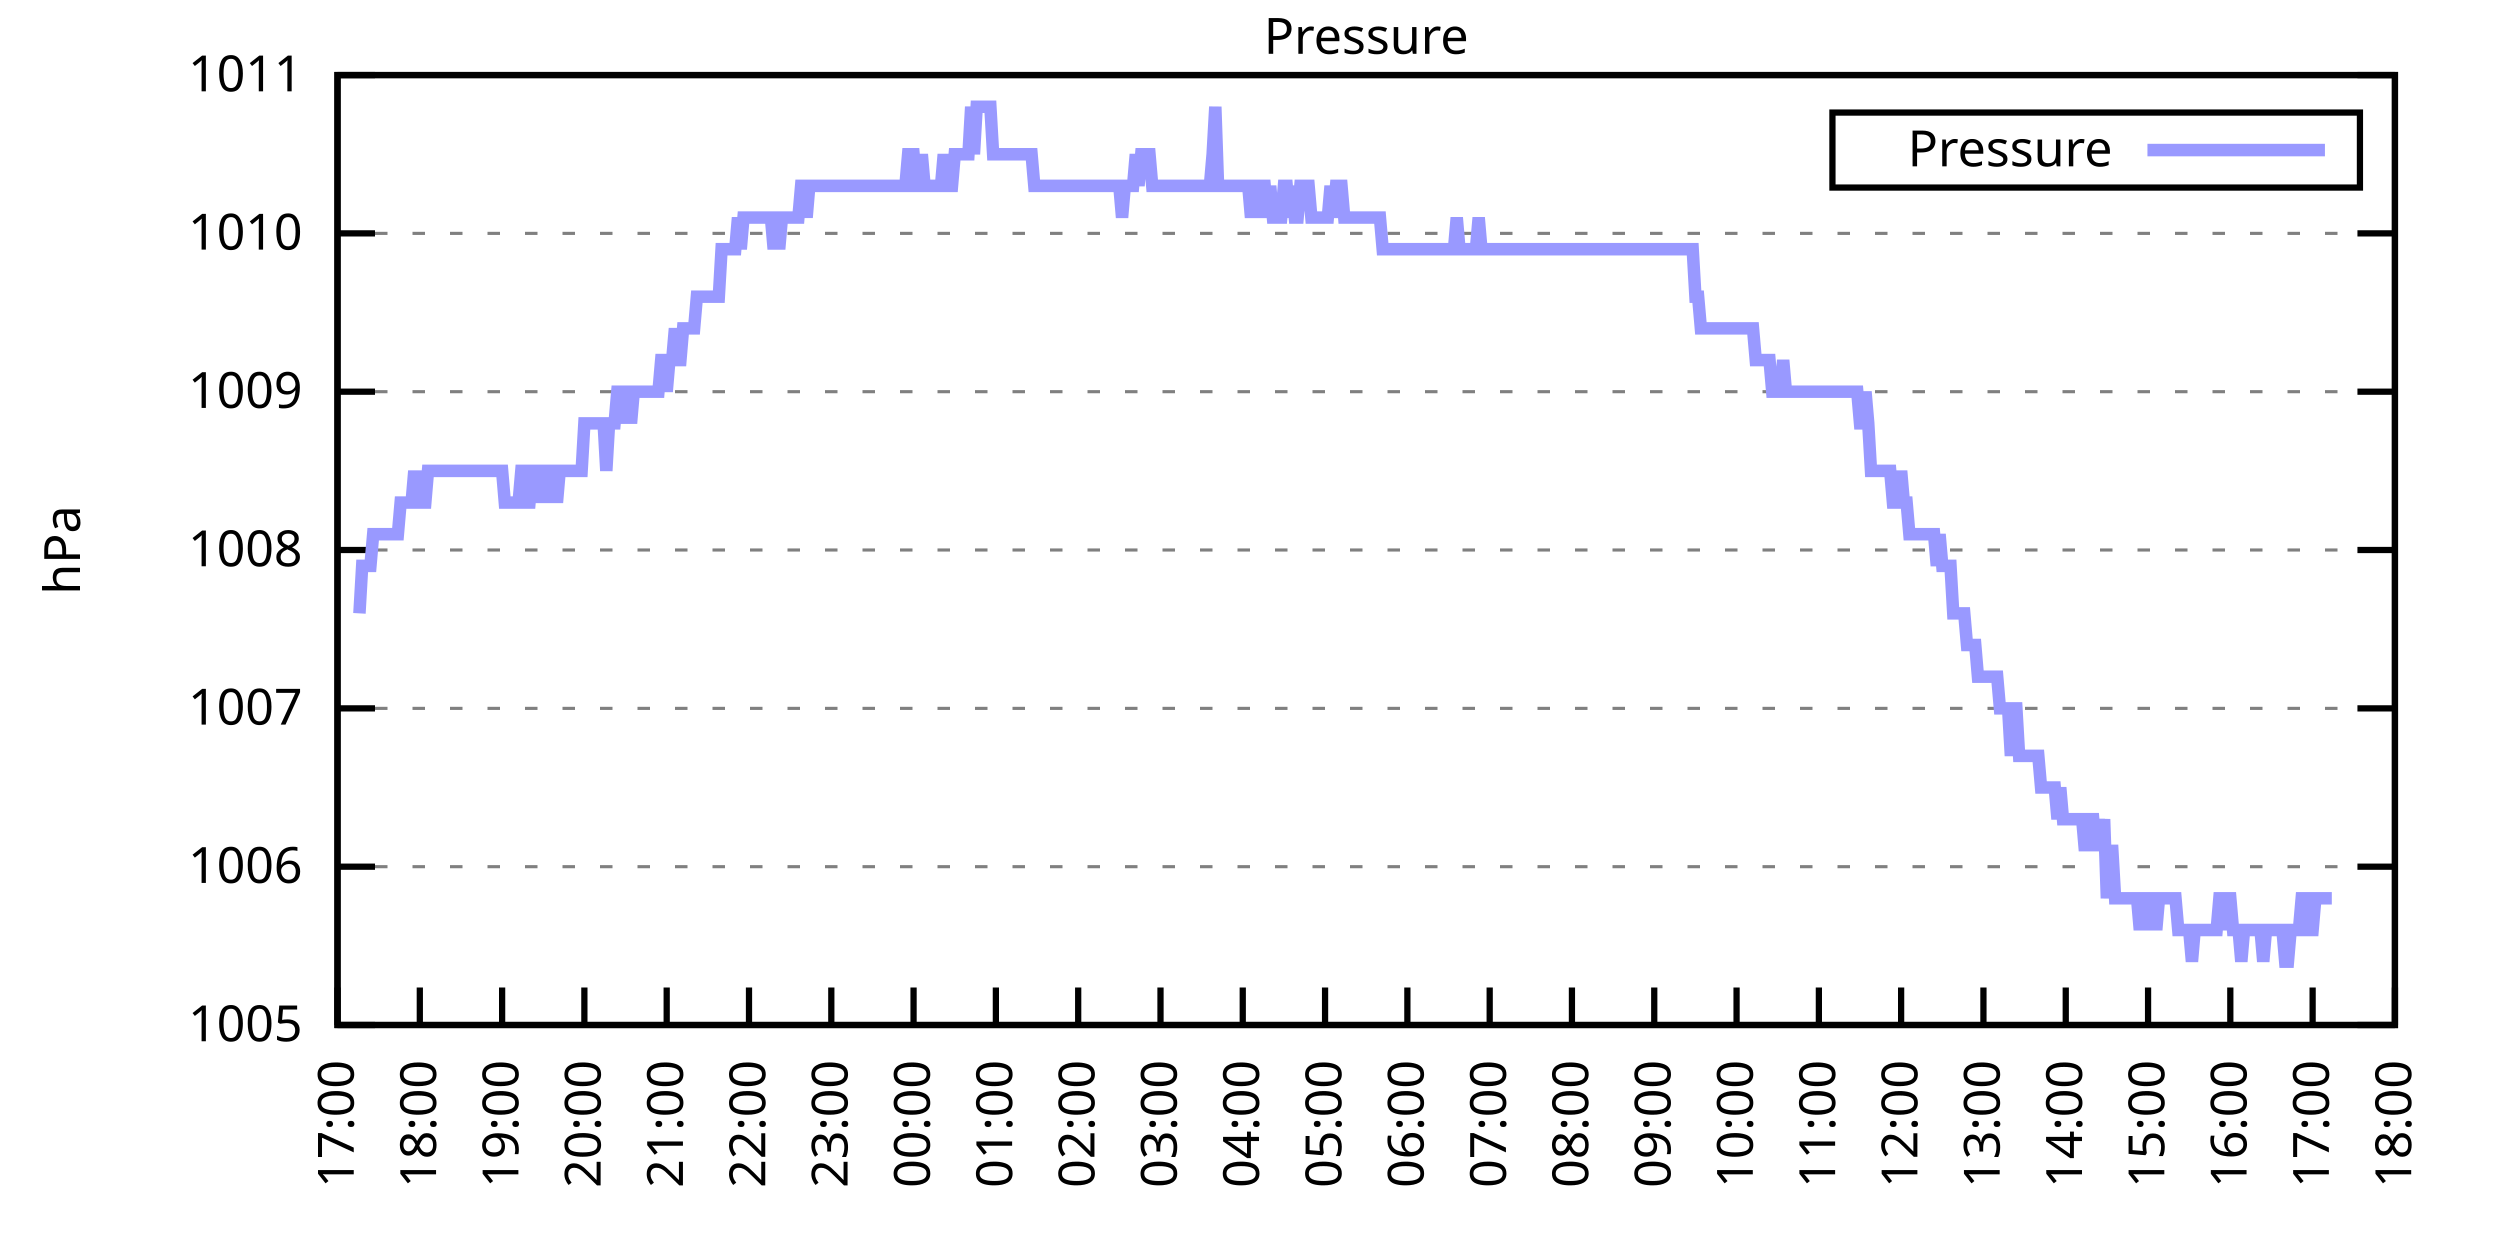
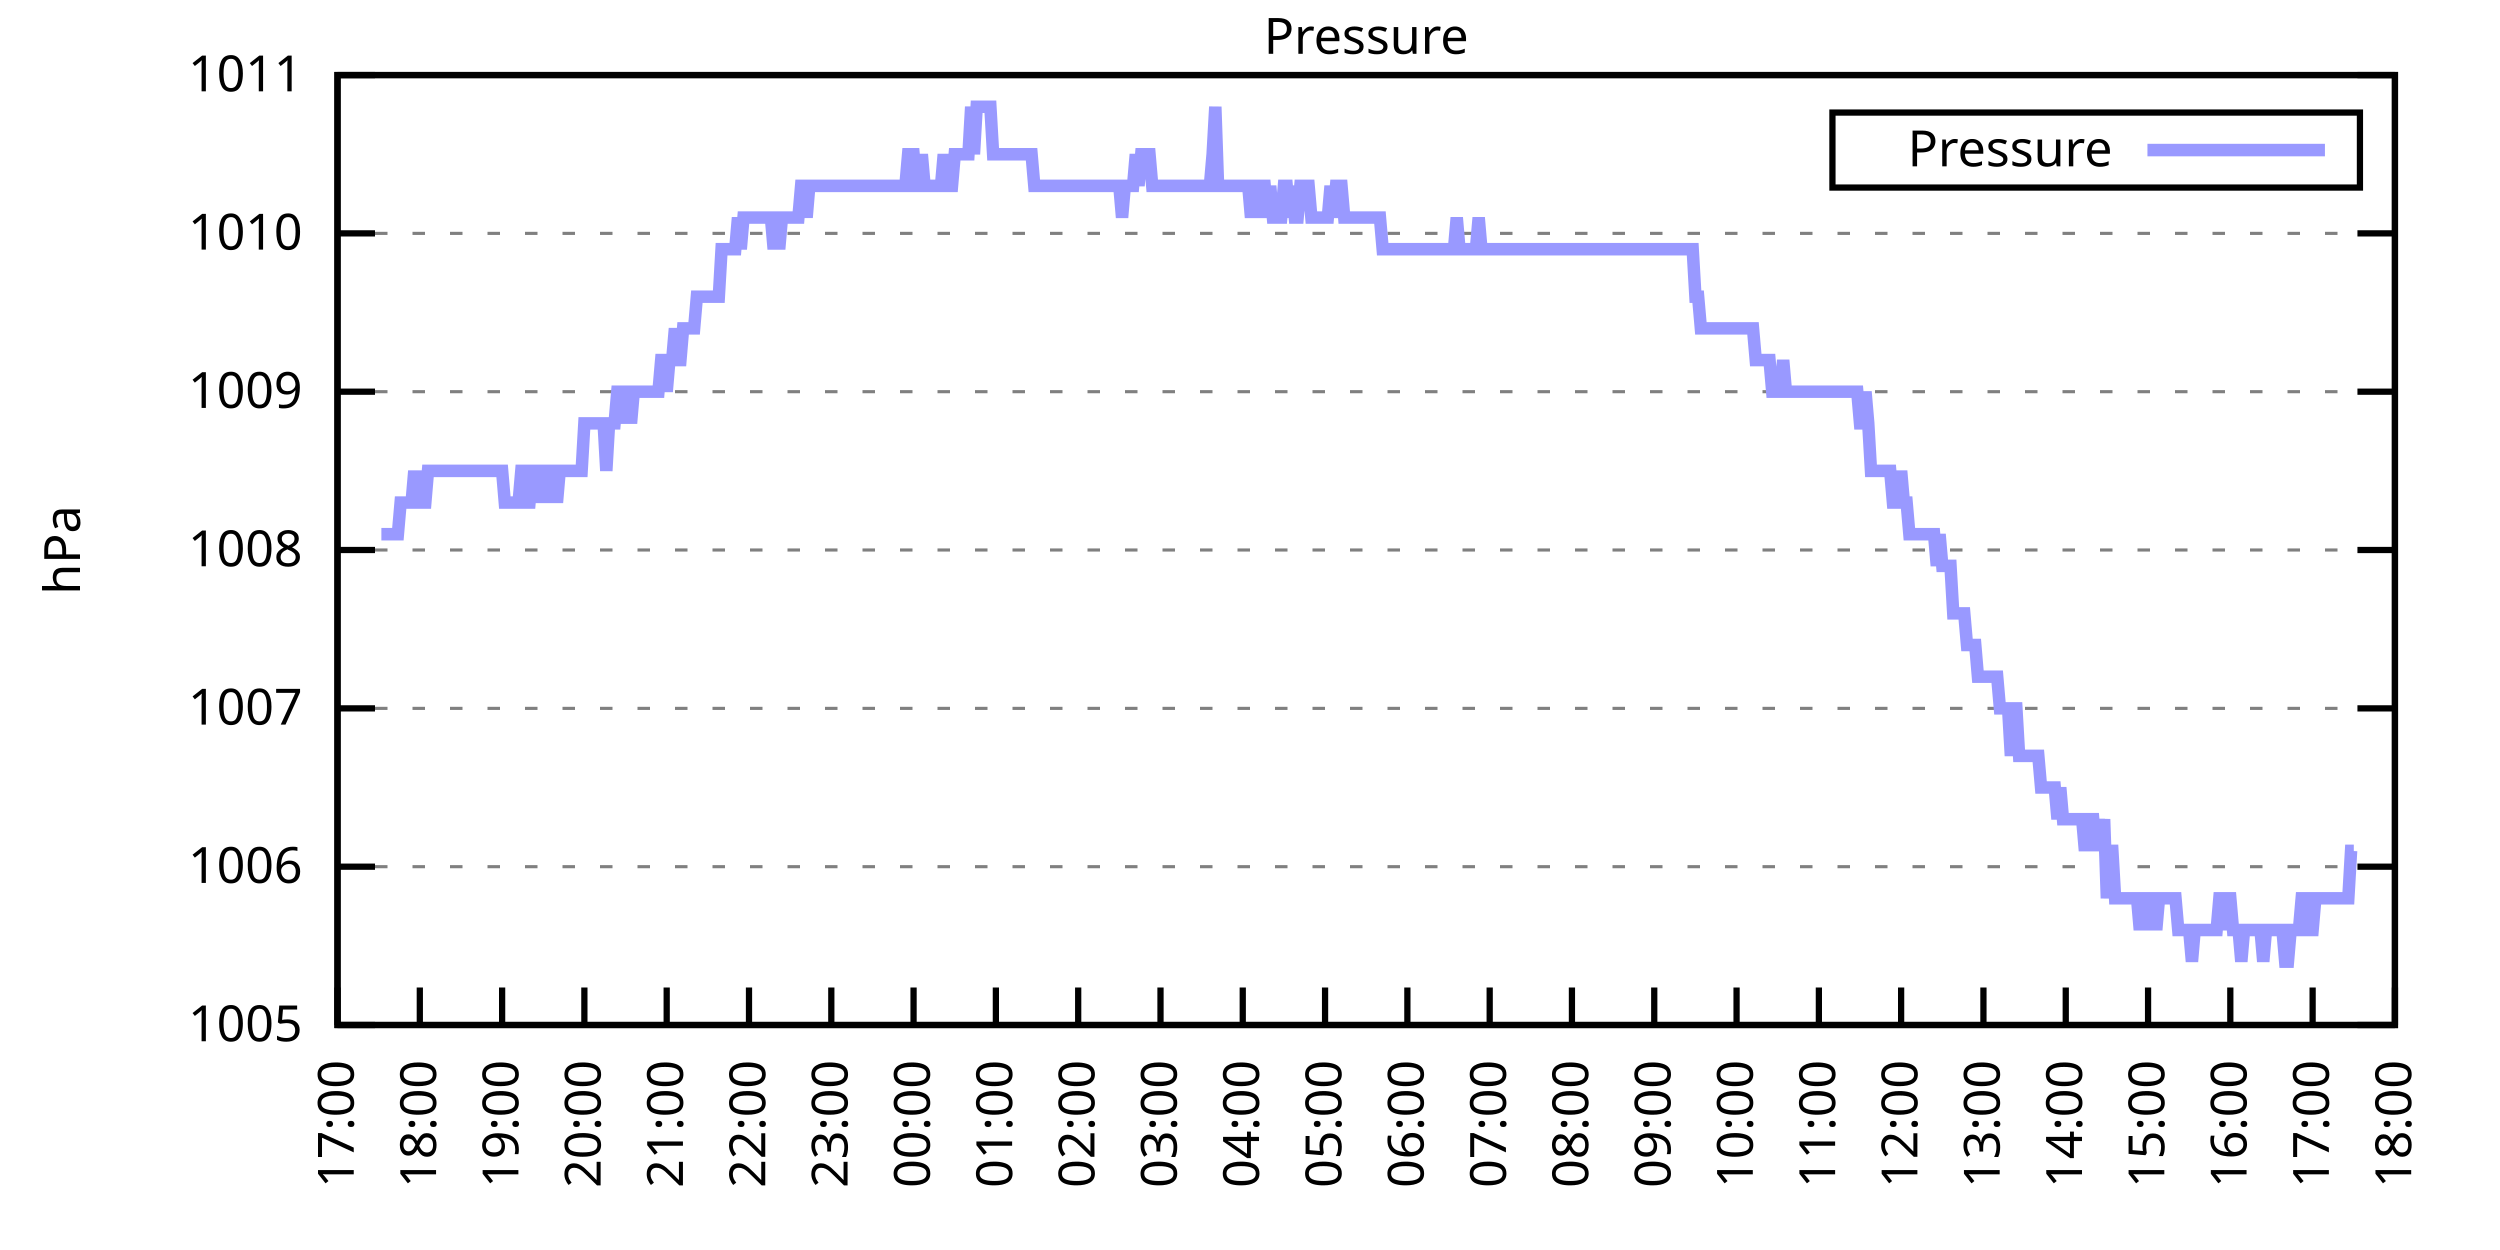
<svg xmlns="http://www.w3.org/2000/svg" xmlns:xlink="http://www.w3.org/1999/xlink" width="400" height="200" viewBox="0 0 400 200">
  <g id="gnuplot_canvas">
    <rect x="0" y="0" width="400" height="200" fill="none" />
    <defs>
      <circle id="gpDot" r="0.5" stroke-width="0.5" stroke="currentColor" />
      <path id="gpPt0" stroke-width="0.333" stroke="currentColor" d="M-1,0 h2 M0,-1 v2" />
      <path id="gpPt1" stroke-width="0.333" stroke="currentColor" d="M-1,-1 L1,1 M1,-1 L-1,1" />
      <path id="gpPt2" stroke-width="0.333" stroke="currentColor" d="M-1,0 L1,0 M0,-1 L0,1 M-1,-1 L1,1 M-1,1 L1,-1" />
      <rect id="gpPt3" stroke-width="0.333" stroke="currentColor" x="-1" y="-1" width="2" height="2" />
      <rect id="gpPt4" stroke-width="0.333" stroke="currentColor" fill="currentColor" x="-1" y="-1" width="2" height="2" />
      <circle id="gpPt5" stroke-width="0.333" stroke="currentColor" cx="0" cy="0" r="1" />
      <use xlink:href="#gpPt5" id="gpPt6" fill="currentColor" stroke="none" />
      <path id="gpPt7" stroke-width="0.333" stroke="currentColor" d="M0,-1.33 L-1.33,0.67 L1.33,0.67 z" />
      <use xlink:href="#gpPt7" id="gpPt8" fill="currentColor" stroke="none" />
      <use xlink:href="#gpPt7" id="gpPt9" stroke="currentColor" transform="rotate(180)" />
      <use xlink:href="#gpPt9" id="gpPt10" fill="currentColor" stroke="none" />
      <use xlink:href="#gpPt3" id="gpPt11" stroke="currentColor" transform="rotate(45)" />
      <use xlink:href="#gpPt11" id="gpPt12" fill="currentColor" stroke="none" />
      <path id="gpPt13" stroke-width="0.333" stroke="currentColor" d="M0,1.330 L1.265,0.411 L0.782,-1.067 L-0.782,-1.076 L-1.265,0.411 z" />
      <use xlink:href="#gpPt13" id="gpPt14" fill="currentColor" stroke="none" />
      <filter id="textbox" filterUnits="objectBoundingBox" x="0" y="0" height="1" width="1">
        <feFlood flood-color="white" flood-opacity="1" result="bgnd" />
        <feComposite in="SourceGraphic" in2="bgnd" operator="atop" />
      </filter>
      <filter id="greybox" filterUnits="objectBoundingBox" x="0" y="0" height="1" width="1">
        <feFlood flood-color="lightgrey" flood-opacity="1" result="grey" />
        <feComposite in="SourceGraphic" in2="grey" operator="atop" />
      </filter>
    </defs>
    <g fill="none" color="white" stroke="currentColor" stroke-width="1.00" stroke-linecap="butt" stroke-linejoin="miter">
</g>
    <g fill="none" color="black" stroke="currentColor" stroke-width="1.00" stroke-linecap="butt" stroke-linejoin="miter">
      <g stroke="none" shape-rendering="crispEdges">
        <polygon fill="rgb(255, 255, 255)" points="54.00,164.00 383.18,164.00 383.18,12.02 54.00,12.02 " />
      </g>
    </g>
    <g fill="none" color="black" stroke="currentColor" stroke-width="1.00" stroke-linecap="butt" stroke-linejoin="miter">
</g>
    <g fill="none" color="black" stroke="black" stroke-width="0.50" stroke-linecap="butt" stroke-linejoin="miter">
</g>
    <g fill="none" color="gray" stroke="currentColor" stroke-width="0.50" stroke-linecap="butt" stroke-linejoin="miter">
      <path stroke="gray" stroke-dasharray="2,4" class="gridline" d="M54.00,164.00 L383.19,164.00  " />
    </g>
    <g fill="none" color="gray" stroke="gray" stroke-width="1.00" stroke-linecap="butt" stroke-linejoin="miter">
</g>
    <g fill="none" color="black" stroke="currentColor" stroke-width="1.00" stroke-linecap="butt" stroke-linejoin="miter">
      <path stroke="black" d="M54.00,164.00 L60.00,164.00 M383.19,164.00 L377.19,164.00  " />
      <g transform="translate(48.40,166.60)" stroke="none" fill="black" font-family="Sans" font-size="8.00" text-anchor="end">
        <text>
          <tspan font-family="Sans"> 1005</tspan>
        </text>
      </g>
    </g>
    <g fill="none" color="black" stroke="currentColor" stroke-width="1.00" stroke-linecap="butt" stroke-linejoin="miter">
</g>
    <g fill="none" color="black" stroke="black" stroke-width="0.50" stroke-linecap="butt" stroke-linejoin="miter">
</g>
    <g fill="none" color="gray" stroke="currentColor" stroke-width="0.50" stroke-linecap="butt" stroke-linejoin="miter">
      <path stroke="gray" stroke-dasharray="2,4" class="gridline" d="M54.00,138.67 L383.19,138.67  " />
    </g>
    <g fill="none" color="gray" stroke="gray" stroke-width="1.00" stroke-linecap="butt" stroke-linejoin="miter">
</g>
    <g fill="none" color="black" stroke="currentColor" stroke-width="1.00" stroke-linecap="butt" stroke-linejoin="miter">
      <path stroke="black" d="M54.00,138.67 L60.00,138.67 M383.19,138.67 L377.19,138.67  " />
      <g transform="translate(48.40,141.27)" stroke="none" fill="black" font-family="Sans" font-size="8.00" text-anchor="end">
        <text>
          <tspan font-family="Sans"> 1006</tspan>
        </text>
      </g>
    </g>
    <g fill="none" color="black" stroke="currentColor" stroke-width="1.00" stroke-linecap="butt" stroke-linejoin="miter">
</g>
    <g fill="none" color="black" stroke="black" stroke-width="0.50" stroke-linecap="butt" stroke-linejoin="miter">
</g>
    <g fill="none" color="gray" stroke="currentColor" stroke-width="0.50" stroke-linecap="butt" stroke-linejoin="miter">
      <path stroke="gray" stroke-dasharray="2,4" class="gridline" d="M54.00,113.34 L383.19,113.34  " />
    </g>
    <g fill="none" color="gray" stroke="gray" stroke-width="1.00" stroke-linecap="butt" stroke-linejoin="miter">
</g>
    <g fill="none" color="black" stroke="currentColor" stroke-width="1.00" stroke-linecap="butt" stroke-linejoin="miter">
      <path stroke="black" d="M54.00,113.34 L60.00,113.34 M383.19,113.34 L377.19,113.34  " />
      <g transform="translate(48.40,115.94)" stroke="none" fill="black" font-family="Sans" font-size="8.00" text-anchor="end">
        <text>
          <tspan font-family="Sans"> 1007</tspan>
        </text>
      </g>
    </g>
    <g fill="none" color="black" stroke="currentColor" stroke-width="1.00" stroke-linecap="butt" stroke-linejoin="miter">
</g>
    <g fill="none" color="black" stroke="black" stroke-width="0.50" stroke-linecap="butt" stroke-linejoin="miter">
</g>
    <g fill="none" color="gray" stroke="currentColor" stroke-width="0.50" stroke-linecap="butt" stroke-linejoin="miter">
      <path stroke="gray" stroke-dasharray="2,4" class="gridline" d="M54.00,88.00 L383.19,88.00  " />
    </g>
    <g fill="none" color="gray" stroke="gray" stroke-width="1.00" stroke-linecap="butt" stroke-linejoin="miter">
</g>
    <g fill="none" color="black" stroke="currentColor" stroke-width="1.00" stroke-linecap="butt" stroke-linejoin="miter">
      <path stroke="black" d="M54.00,88.00 L60.00,88.00 M383.19,88.00 L377.19,88.00  " />
      <g transform="translate(48.40,90.60)" stroke="none" fill="black" font-family="Sans" font-size="8.00" text-anchor="end">
        <text>
          <tspan font-family="Sans"> 1008</tspan>
        </text>
      </g>
    </g>
    <g fill="none" color="black" stroke="currentColor" stroke-width="1.00" stroke-linecap="butt" stroke-linejoin="miter">
</g>
    <g fill="none" color="black" stroke="black" stroke-width="0.50" stroke-linecap="butt" stroke-linejoin="miter">
</g>
    <g fill="none" color="gray" stroke="currentColor" stroke-width="0.50" stroke-linecap="butt" stroke-linejoin="miter">
      <path stroke="gray" stroke-dasharray="2,4" class="gridline" d="M54.00,62.67 L383.19,62.67  " />
    </g>
    <g fill="none" color="gray" stroke="gray" stroke-width="1.00" stroke-linecap="butt" stroke-linejoin="miter">
</g>
    <g fill="none" color="black" stroke="currentColor" stroke-width="1.00" stroke-linecap="butt" stroke-linejoin="miter">
      <path stroke="black" d="M54.00,62.67 L60.00,62.67 M383.19,62.67 L377.19,62.67  " />
      <g transform="translate(48.40,65.27)" stroke="none" fill="black" font-family="Sans" font-size="8.00" text-anchor="end">
        <text>
          <tspan font-family="Sans"> 1009</tspan>
        </text>
      </g>
    </g>
    <g fill="none" color="black" stroke="currentColor" stroke-width="1.00" stroke-linecap="butt" stroke-linejoin="miter">
</g>
    <g fill="none" color="black" stroke="black" stroke-width="0.50" stroke-linecap="butt" stroke-linejoin="miter">
</g>
    <g fill="none" color="gray" stroke="currentColor" stroke-width="0.50" stroke-linecap="butt" stroke-linejoin="miter">
      <path stroke="gray" stroke-dasharray="2,4" class="gridline" d="M54.00,37.34 L383.19,37.34  " />
    </g>
    <g fill="none" color="gray" stroke="gray" stroke-width="1.00" stroke-linecap="butt" stroke-linejoin="miter">
</g>
    <g fill="none" color="black" stroke="currentColor" stroke-width="1.00" stroke-linecap="butt" stroke-linejoin="miter">
      <path stroke="black" d="M54.00,37.34 L60.00,37.34 M383.19,37.34 L377.19,37.34  " />
      <g transform="translate(48.40,39.94)" stroke="none" fill="black" font-family="Sans" font-size="8.00" text-anchor="end">
        <text>
          <tspan font-family="Sans"> 1010</tspan>
        </text>
      </g>
    </g>
    <g fill="none" color="black" stroke="currentColor" stroke-width="1.00" stroke-linecap="butt" stroke-linejoin="miter">
</g>
    <g fill="none" color="black" stroke="black" stroke-width="0.50" stroke-linecap="butt" stroke-linejoin="miter">
</g>
    <g fill="none" color="gray" stroke="currentColor" stroke-width="0.50" stroke-linecap="butt" stroke-linejoin="miter">
      <path stroke="gray" stroke-dasharray="2,4" class="gridline" d="M54.00,12.01 L383.19,12.01  " />
    </g>
    <g fill="none" color="gray" stroke="gray" stroke-width="1.00" stroke-linecap="butt" stroke-linejoin="miter">
</g>
    <g fill="none" color="black" stroke="currentColor" stroke-width="1.00" stroke-linecap="butt" stroke-linejoin="miter">
      <path stroke="black" d="M54.00,12.01 L60.00,12.01 M383.19,12.01 L377.19,12.01  " />
      <g transform="translate(48.40,14.61)" stroke="none" fill="black" font-family="Sans" font-size="8.00" text-anchor="end">
        <text>
          <tspan font-family="Sans"> 1011</tspan>
        </text>
      </g>
    </g>
    <g fill="none" color="black" stroke="currentColor" stroke-width="1.00" stroke-linecap="butt" stroke-linejoin="miter">
      <path stroke="black" d="M54.00,164.00 L54.00,158.00  " />
      <g transform="translate(56.60,169.60) rotate(270.00)" stroke="none" fill="black" font-family="Sans" font-size="8.00" text-anchor="end">
        <text>
          <tspan font-family="Sans">17:00</tspan>
        </text>
      </g>
    </g>
    <g fill="none" color="black" stroke="currentColor" stroke-width="1.00" stroke-linecap="butt" stroke-linejoin="miter">
      <path stroke="black" d="M67.17,164.00 L67.17,158.00  " />
      <g transform="translate(69.77,169.60) rotate(270.00)" stroke="none" fill="black" font-family="Sans" font-size="8.00" text-anchor="end">
        <text>
          <tspan font-family="Sans">18:00</tspan>
        </text>
      </g>
    </g>
    <g fill="none" color="black" stroke="currentColor" stroke-width="1.00" stroke-linecap="butt" stroke-linejoin="miter">
      <path stroke="black" d="M80.34,164.00 L80.34,158.00  " />
      <g transform="translate(82.94,169.60) rotate(270.00)" stroke="none" fill="black" font-family="Sans" font-size="8.00" text-anchor="end">
        <text>
          <tspan font-family="Sans">19:00</tspan>
        </text>
      </g>
    </g>
    <g fill="none" color="black" stroke="currentColor" stroke-width="1.00" stroke-linecap="butt" stroke-linejoin="miter">
      <path stroke="black" d="M93.50,164.00 L93.50,158.00  " />
      <g transform="translate(96.10,169.60) rotate(270.00)" stroke="none" fill="black" font-family="Sans" font-size="8.00" text-anchor="end">
        <text>
          <tspan font-family="Sans">20:00</tspan>
        </text>
      </g>
    </g>
    <g fill="none" color="black" stroke="currentColor" stroke-width="1.00" stroke-linecap="butt" stroke-linejoin="miter">
      <path stroke="black" d="M106.67,164.00 L106.67,158.00  " />
      <g transform="translate(109.27,169.60) rotate(270.00)" stroke="none" fill="black" font-family="Sans" font-size="8.00" text-anchor="end">
        <text>
          <tspan font-family="Sans">21:00</tspan>
        </text>
      </g>
    </g>
    <g fill="none" color="black" stroke="currentColor" stroke-width="1.00" stroke-linecap="butt" stroke-linejoin="miter">
      <path stroke="black" d="M119.84,164.00 L119.84,158.00  " />
      <g transform="translate(122.44,169.60) rotate(270.00)" stroke="none" fill="black" font-family="Sans" font-size="8.00" text-anchor="end">
        <text>
          <tspan font-family="Sans">22:00</tspan>
        </text>
      </g>
    </g>
    <g fill="none" color="black" stroke="currentColor" stroke-width="1.00" stroke-linecap="butt" stroke-linejoin="miter">
      <path stroke="black" d="M133.01,164.00 L133.01,158.00  " />
      <g transform="translate(135.61,169.60) rotate(270.00)" stroke="none" fill="black" font-family="Sans" font-size="8.00" text-anchor="end">
        <text>
          <tspan font-family="Sans">23:00</tspan>
        </text>
      </g>
    </g>
    <g fill="none" color="black" stroke="currentColor" stroke-width="1.00" stroke-linecap="butt" stroke-linejoin="miter">
      <path stroke="black" d="M146.17,164.00 L146.17,158.00  " />
      <g transform="translate(148.77,169.60) rotate(270.00)" stroke="none" fill="black" font-family="Sans" font-size="8.00" text-anchor="end">
        <text>
          <tspan font-family="Sans">00:00</tspan>
        </text>
      </g>
    </g>
    <g fill="none" color="black" stroke="currentColor" stroke-width="1.00" stroke-linecap="butt" stroke-linejoin="miter">
      <path stroke="black" d="M159.34,164.00 L159.34,158.00  " />
      <g transform="translate(161.94,169.60) rotate(270.00)" stroke="none" fill="black" font-family="Sans" font-size="8.00" text-anchor="end">
        <text>
          <tspan font-family="Sans">01:00</tspan>
        </text>
      </g>
    </g>
    <g fill="none" color="black" stroke="currentColor" stroke-width="1.00" stroke-linecap="butt" stroke-linejoin="miter">
      <path stroke="black" d="M172.51,164.00 L172.51,158.00  " />
      <g transform="translate(175.11,169.60) rotate(270.00)" stroke="none" fill="black" font-family="Sans" font-size="8.00" text-anchor="end">
        <text>
          <tspan font-family="Sans">02:00</tspan>
        </text>
      </g>
    </g>
    <g fill="none" color="black" stroke="currentColor" stroke-width="1.00" stroke-linecap="butt" stroke-linejoin="miter">
      <path stroke="black" d="M185.68,164.00 L185.68,158.00  " />
      <g transform="translate(188.28,169.60) rotate(270.00)" stroke="none" fill="black" font-family="Sans" font-size="8.00" text-anchor="end">
        <text>
          <tspan font-family="Sans">03:00</tspan>
        </text>
      </g>
    </g>
    <g fill="none" color="black" stroke="currentColor" stroke-width="1.00" stroke-linecap="butt" stroke-linejoin="miter">
      <path stroke="black" d="M198.84,164.00 L198.84,158.00  " />
      <g transform="translate(201.44,169.60) rotate(270.00)" stroke="none" fill="black" font-family="Sans" font-size="8.00" text-anchor="end">
        <text>
          <tspan font-family="Sans">04:00</tspan>
        </text>
      </g>
    </g>
    <g fill="none" color="black" stroke="currentColor" stroke-width="1.00" stroke-linecap="butt" stroke-linejoin="miter">
      <path stroke="black" d="M212.01,164.00 L212.01,158.00  " />
      <g transform="translate(214.61,169.60) rotate(270.00)" stroke="none" fill="black" font-family="Sans" font-size="8.00" text-anchor="end">
        <text>
          <tspan font-family="Sans">05:00</tspan>
        </text>
      </g>
    </g>
    <g fill="none" color="black" stroke="currentColor" stroke-width="1.00" stroke-linecap="butt" stroke-linejoin="miter">
      <path stroke="black" d="M225.18,164.00 L225.18,158.00  " />
      <g transform="translate(227.78,169.60) rotate(270.00)" stroke="none" fill="black" font-family="Sans" font-size="8.00" text-anchor="end">
        <text>
          <tspan font-family="Sans">06:00</tspan>
        </text>
      </g>
    </g>
    <g fill="none" color="black" stroke="currentColor" stroke-width="1.00" stroke-linecap="butt" stroke-linejoin="miter">
      <path stroke="black" d="M238.35,164.00 L238.35,158.00  " />
      <g transform="translate(240.95,169.60) rotate(270.00)" stroke="none" fill="black" font-family="Sans" font-size="8.00" text-anchor="end">
        <text>
          <tspan font-family="Sans">07:00</tspan>
        </text>
      </g>
    </g>
    <g fill="none" color="black" stroke="currentColor" stroke-width="1.00" stroke-linecap="butt" stroke-linejoin="miter">
      <path stroke="black" d="M251.51,164.00 L251.51,158.00  " />
      <g transform="translate(254.11,169.60) rotate(270.00)" stroke="none" fill="black" font-family="Sans" font-size="8.00" text-anchor="end">
        <text>
          <tspan font-family="Sans">08:00</tspan>
        </text>
      </g>
    </g>
    <g fill="none" color="black" stroke="currentColor" stroke-width="1.00" stroke-linecap="butt" stroke-linejoin="miter">
      <path stroke="black" d="M264.68,164.00 L264.68,158.00  " />
      <g transform="translate(267.28,169.60) rotate(270.00)" stroke="none" fill="black" font-family="Sans" font-size="8.00" text-anchor="end">
        <text>
          <tspan font-family="Sans">09:00</tspan>
        </text>
      </g>
    </g>
    <g fill="none" color="black" stroke="currentColor" stroke-width="1.00" stroke-linecap="butt" stroke-linejoin="miter">
      <path stroke="black" d="M277.85,164.00 L277.85,158.00  " />
      <g transform="translate(280.45,169.60) rotate(270.00)" stroke="none" fill="black" font-family="Sans" font-size="8.00" text-anchor="end">
        <text>
          <tspan font-family="Sans">10:00</tspan>
        </text>
      </g>
    </g>
    <g fill="none" color="black" stroke="currentColor" stroke-width="1.00" stroke-linecap="butt" stroke-linejoin="miter">
      <path stroke="black" d="M291.02,164.00 L291.02,158.00  " />
      <g transform="translate(293.62,169.60) rotate(270.00)" stroke="none" fill="black" font-family="Sans" font-size="8.00" text-anchor="end">
        <text>
          <tspan font-family="Sans">11:00</tspan>
        </text>
      </g>
    </g>
    <g fill="none" color="black" stroke="currentColor" stroke-width="1.00" stroke-linecap="butt" stroke-linejoin="miter">
      <path stroke="black" d="M304.18,164.00 L304.18,158.00  " />
      <g transform="translate(306.78,169.60) rotate(270.00)" stroke="none" fill="black" font-family="Sans" font-size="8.00" text-anchor="end">
        <text>
          <tspan font-family="Sans">12:00</tspan>
        </text>
      </g>
    </g>
    <g fill="none" color="black" stroke="currentColor" stroke-width="1.00" stroke-linecap="butt" stroke-linejoin="miter">
      <path stroke="black" d="M317.35,164.00 L317.35,158.00  " />
      <g transform="translate(319.95,169.60) rotate(270.00)" stroke="none" fill="black" font-family="Sans" font-size="8.00" text-anchor="end">
        <text>
          <tspan font-family="Sans">13:00</tspan>
        </text>
      </g>
    </g>
    <g fill="none" color="black" stroke="currentColor" stroke-width="1.00" stroke-linecap="butt" stroke-linejoin="miter">
      <path stroke="black" d="M330.52,164.00 L330.52,158.00  " />
      <g transform="translate(333.12,169.60) rotate(270.00)" stroke="none" fill="black" font-family="Sans" font-size="8.00" text-anchor="end">
        <text>
          <tspan font-family="Sans">14:00</tspan>
        </text>
      </g>
    </g>
    <g fill="none" color="black" stroke="currentColor" stroke-width="1.00" stroke-linecap="butt" stroke-linejoin="miter">
      <path stroke="black" d="M343.69,164.00 L343.69,158.00  " />
      <g transform="translate(346.29,169.60) rotate(270.00)" stroke="none" fill="black" font-family="Sans" font-size="8.00" text-anchor="end">
        <text>
          <tspan font-family="Sans">15:00</tspan>
        </text>
      </g>
    </g>
    <g fill="none" color="black" stroke="currentColor" stroke-width="1.00" stroke-linecap="butt" stroke-linejoin="miter">
      <path stroke="black" d="M356.85,164.00 L356.85,158.00  " />
      <g transform="translate(359.45,169.60) rotate(270.00)" stroke="none" fill="black" font-family="Sans" font-size="8.00" text-anchor="end">
        <text>
          <tspan font-family="Sans">16:00</tspan>
        </text>
      </g>
    </g>
    <g fill="none" color="black" stroke="currentColor" stroke-width="1.00" stroke-linecap="butt" stroke-linejoin="miter">
      <path stroke="black" d="M370.02,164.00 L370.02,158.00  " />
      <g transform="translate(372.62,169.60) rotate(270.00)" stroke="none" fill="black" font-family="Sans" font-size="8.00" text-anchor="end">
        <text>
          <tspan font-family="Sans">17:00</tspan>
        </text>
      </g>
    </g>
    <g fill="none" color="black" stroke="currentColor" stroke-width="1.00" stroke-linecap="butt" stroke-linejoin="miter">
      <path stroke="black" d="M383.19,164.00 L383.19,158.00  " />
      <g transform="translate(385.79,169.60) rotate(270.00)" stroke="none" fill="black" font-family="Sans" font-size="8.00" text-anchor="end">
        <text>
          <tspan font-family="Sans">18:00</tspan>
        </text>
      </g>
    </g>
    <g fill="none" color="black" stroke="currentColor" stroke-width="1.00" stroke-linecap="butt" stroke-linejoin="miter">
</g>
    <g fill="none" color="black" stroke="currentColor" stroke-width="1.00" stroke-linecap="butt" stroke-linejoin="miter">
      <path stroke="black" d="M54.00,12.01 L54.00,164.00 L383.19,164.00 L383.19,12.01 L54.00,12.01 Z  " />
    </g>
    <g fill="none" color="black" stroke="currentColor" stroke-width="1.00" stroke-linecap="butt" stroke-linejoin="miter">
</g>
    <g fill="none" color="black" stroke="currentColor" stroke-width="1.00" stroke-linecap="butt" stroke-linejoin="miter">
      <path stroke="black" d="M293.19,30.01 L293.19,18.01 L377.59,18.01 L377.59,30.01 L293.19,30.01 Z  " />
    </g>
    <g id="Pressure_plot_1">
      <g fill="none" color="white" stroke="black" stroke-width="2.00" stroke-linecap="butt" stroke-linejoin="miter">
</g>
      <g fill="none" color="black" stroke="currentColor" stroke-width="2.00" stroke-linecap="butt" stroke-linejoin="miter">
        <g transform="translate(337.99,26.61)" stroke="none" fill="black" font-family="Sans" font-size="8.00" text-anchor="end">
          <text>
            <tspan font-family="Sans">Pressure</tspan>
          </text>
        </g>
      </g>
      <g fill="none" color="black" stroke="currentColor" stroke-width="2.00" stroke-linecap="butt" stroke-linejoin="miter">
-         <path stroke="rgb(153, 153, 255)" d="M343.59,24.01 L371.99,24.01 M57.51,98.14 L57.95,90.54 L58.39,90.54 L58.83,90.54 L59.27,90.54 L59.71,85.47   L60.14,85.47 L60.58,85.47 L61.02,85.47 L61.46,85.47 L61.90,85.47 L62.34,85.47 L62.78,85.47 L63.22,85.47   L63.66,85.47 L64.10,80.41 L64.53,80.41 L64.97,80.41 L65.41,80.41 L65.85,80.41 L66.29,75.34 L66.73,80.41   L67.17,75.34 L67.61,80.41 L68.05,80.41 L68.48,75.34 L68.92,75.34 L69.36,75.34 L69.80,75.34 L70.24,75.34   L70.68,75.34 L71.12,75.34 L71.56,75.34 L72.00,75.34 L72.43,75.34 L72.87,75.34 L73.31,75.34 L73.75,75.34   L74.19,75.34 L74.63,75.34 L75.07,75.34 L75.51,75.34 L75.95,75.34 L76.38,75.34 L76.82,75.34 L77.26,75.34   L77.70,75.34 L78.14,75.34 L78.58,75.34 L79.02,75.34 L79.46,75.34 L79.90,75.34 L80.34,75.34 L80.77,80.41   L81.21,80.41 L81.65,80.41 L82.09,80.41 L82.53,80.41 L82.97,80.41 L83.41,75.34 L83.85,75.34 L84.29,80.41   L84.72,80.41 L85.16,75.34 L85.60,75.34 L86.04,75.34 L86.48,80.41 L86.92,75.34 L87.36,80.41 L87.80,75.34   L88.24,75.34 L88.67,75.34 L89.11,80.41 L89.55,75.34 L89.99,75.34 L90.43,75.34 L90.87,75.34 L91.31,75.34   L91.75,75.34 L92.19,75.34 L92.62,75.34 L93.06,75.34 L93.50,67.74 L93.94,67.74 L94.38,67.74 L94.82,67.74   L95.26,67.74 L95.70,67.74 L96.14,67.74 L96.58,67.74 L97.01,75.34 L97.45,67.74 L97.89,67.74 L98.33,67.74   L98.77,62.67 L99.21,62.67 L99.65,67.74 L100.09,62.67 L100.53,62.67 L100.96,67.74 L101.40,62.67 L101.84,62.67   L102.28,62.67 L102.72,62.67 L103.16,62.67 L103.60,62.67 L104.04,62.67 L104.48,62.67 L104.91,62.67 L105.35,62.67   L105.79,57.61 L106.23,57.61 L106.67,62.67 L107.11,57.61 L107.55,57.61 L107.99,52.54 L108.43,57.61 L108.87,57.61   L109.30,52.54 L109.74,52.54 L110.18,52.54 L110.62,52.54 L111.06,52.54 L111.50,47.47 L111.94,47.47 L112.38,47.47   L112.82,47.47 L113.25,47.47 L113.69,47.47 L114.13,47.47 L114.57,47.47 L115.01,47.47 L115.45,39.87 L115.89,39.87   L116.33,39.87 L116.77,39.87 L117.20,39.87 L117.64,39.87 L118.08,34.81 L118.52,39.87 L118.96,34.81 L119.40,34.81   L119.84,34.81 L120.28,34.81 L120.72,34.81 L121.15,34.81 L121.59,34.81 L122.03,34.81 L122.47,34.81 L122.91,34.81   L123.35,34.81 L123.79,39.87 L124.23,34.81 L124.67,39.87 L125.11,34.81 L125.54,34.81 L125.98,34.81 L126.42,34.81   L126.86,34.81 L127.30,34.81 L127.74,34.81 L128.18,29.74 L128.62,29.74 L129.06,34.81 L129.49,29.74 L129.93,29.74   L130.37,29.74 L130.81,29.74 L131.25,29.74 L131.69,29.74 L132.13,29.74 L132.57,29.74 L133.01,29.74 L133.44,29.74   L133.88,29.74 L134.32,29.74 L134.76,29.74 L135.20,29.74 L135.64,29.74 L136.08,29.74 L136.52,29.74 L136.96,29.74   L137.39,29.74 L137.83,29.74 L138.27,29.74 L138.71,29.74 L139.15,29.74 L139.59,29.74 L140.03,29.74 L140.47,29.74   L140.91,29.74 L141.35,29.74 L141.78,29.74 L142.22,29.74 L142.66,29.74 L143.10,29.74 L143.54,29.74 L143.98,29.74   L144.42,29.74 L144.86,29.74 L145.30,24.68 L145.73,24.68 L146.17,24.68 L146.61,29.74 L147.05,29.74 L147.49,24.68   L147.93,29.74 L148.37,29.74 L148.81,29.74 L149.25,29.74 L149.68,29.74 L150.12,29.74 L150.56,29.74 L151.00,24.68   L151.44,29.74 L151.88,29.74 L152.32,29.74 L152.76,24.68 L153.20,24.68 L153.63,24.68 L154.07,24.68 L154.51,24.68   L154.95,24.68 L155.39,17.08 L155.83,24.68 L156.27,17.08 L156.71,17.08 L157.15,17.08 L157.59,17.08 L158.02,17.08   L158.46,17.08 L158.90,24.68 L159.34,24.68 L159.78,24.68 L160.22,24.68 L160.66,24.68 L161.10,24.68 L161.54,24.68   L161.97,24.68 L162.41,24.68 L162.85,24.68 L163.29,24.68 L163.73,24.68 L164.17,24.68 L164.61,24.68 L165.05,24.68   L165.49,29.74 L165.92,29.74 L166.36,29.74 L166.80,29.74 L167.24,29.74 L167.68,29.74 L168.12,29.74 L168.56,29.74   L169.00,29.74 L169.44,29.74 L169.87,29.74 L170.31,29.74 L170.75,29.74 L171.19,29.74 L171.63,29.74 L172.07,29.74   L172.51,29.74 L172.95,29.74 L173.39,29.74 L173.83,29.74 L174.26,29.74 L174.70,29.74 L175.14,29.74 L175.58,29.74   L176.02,29.74 L176.46,29.74 L176.90,29.74 L177.34,29.74 L177.78,29.74 L178.21,29.74 L178.65,29.74 L179.09,29.74   L179.53,34.81 L179.97,29.74 L180.41,29.74 L180.85,29.74 L181.29,29.74 L181.73,24.68 L182.16,29.74 L182.60,24.68   L183.04,24.68 L183.48,24.68 L183.92,24.68 L184.36,29.74 L184.80,29.74 L185.24,29.74 L185.68,29.74 L186.11,29.74   L186.55,29.74 L186.99,29.74 L187.43,29.74 L187.87,29.74 L188.31,29.74 L188.75,29.74 L189.19,29.74 L189.63,29.74   L190.07,29.74 L190.50,29.74 L190.94,29.74 L191.38,29.74 L191.82,29.74 L192.26,29.74 L192.70,29.74 L193.14,29.74   L193.58,29.74 L194.02,24.68 L194.45,17.08 L194.89,29.74 L195.33,29.74 L195.77,29.74 L196.21,29.74 L196.65,29.74   L197.09,29.74 L197.53,29.74 L197.97,29.74 L198.40,29.74 L198.84,29.74 L199.28,29.74 L199.72,29.74 L200.16,34.81   L200.60,29.74 L201.04,29.74 L201.48,34.81 L201.92,29.74 L202.35,29.74 L202.79,34.81 L203.23,29.74 L203.67,34.81   L204.11,34.81 L204.55,34.81 L204.99,34.81 L205.43,29.74 L205.87,29.74 L206.31,34.81 L206.74,29.74 L207.18,34.81   L207.62,34.81 L208.06,29.74 L208.50,29.74 L208.94,29.74 L209.38,29.74 L209.82,34.81 L210.26,34.81 L210.69,34.81   L211.13,34.81 L211.57,34.81 L212.01,34.81 L212.45,34.81 L212.89,29.74 L213.33,34.81 L213.77,29.74 L214.21,29.74   L214.64,29.74 L215.08,34.81 L215.52,34.81 L215.96,34.81 L216.40,34.81 L216.84,34.81 L217.28,34.81 L217.72,34.81   L218.16,34.81 L218.60,34.81 L219.03,34.81 L219.47,34.81 L219.91,34.81 L220.35,34.81 L220.79,34.81 L221.23,39.87   L221.67,39.87 L222.11,39.87 L222.55,39.87 L222.98,39.87 L223.42,39.87 L223.86,39.87 L224.30,39.87 L224.74,39.87   L225.18,39.87 L225.62,39.87 L226.06,39.87 L226.50,39.87 L226.93,39.87 L227.37,39.87 L227.81,39.87 L228.25,39.87   L228.69,39.87 L229.13,39.87 L229.57,39.87 L230.01,39.87 L230.45,39.87 L230.88,39.87 L231.32,39.87 L231.76,39.87   L232.20,39.87 L232.64,39.87 L233.08,34.81 L233.52,39.87 L233.96,39.87 L234.40,39.87 L234.84,39.87 L235.27,39.87   L235.71,39.87 L236.15,39.87 L236.59,34.81 L237.03,39.87 L237.47,39.87 L237.91,39.87 L238.35,39.87 L238.79,39.87   L239.22,39.87 L239.66,39.87 L240.10,39.87 L240.54,39.87 L240.98,39.87 L241.42,39.87 L241.86,39.87 L242.30,39.87   L242.74,39.87 L243.17,39.87 L243.61,39.87 L244.05,39.87 L244.49,39.87 L244.93,39.87 L245.37,39.87 L245.81,39.87   L246.25,39.87 L246.69,39.87 L247.12,39.87 L247.56,39.87 L248.00,39.87 L248.44,39.87 L248.88,39.87 L249.32,39.87   L249.76,39.87 L250.20,39.87 L250.64,39.87 L251.08,39.87 L251.51,39.87 L251.95,39.87 L252.39,39.87 L252.83,39.87   L253.27,39.87 L253.71,39.87 L254.15,39.87 L254.59,39.87 L255.03,39.87 L255.46,39.87 L255.90,39.87 L256.34,39.87   L256.78,39.87 L257.22,39.87 L257.66,39.87 L258.10,39.87 L258.54,39.87 L258.98,39.87 L259.41,39.87 L259.85,39.87   L260.29,39.87 L260.73,39.87 L261.17,39.87 L261.61,39.87 L262.05,39.87 L262.49,39.87 L262.93,39.87 L263.36,39.87   L263.80,39.87 L264.24,39.87 L264.68,39.87 L265.12,39.87 L265.56,39.87 L266.00,39.87 L266.44,39.87 L266.88,39.87   L267.32,39.87 L267.75,39.87 L268.19,39.87 L268.63,39.87 L269.07,39.87 L269.51,39.87 L269.95,39.87 L270.39,39.87   L270.83,39.87 L271.27,47.47 L271.70,47.47 L272.14,52.54 L272.58,52.54 L273.02,52.54 L273.46,52.54 L273.90,52.54   L274.34,52.54 L274.78,52.54 L275.22,52.54 L275.65,52.54 L276.09,52.54 L276.53,52.54 L276.97,52.54 L277.41,52.54   L277.85,52.54 L278.29,52.54 L278.73,52.54 L279.17,52.54 L279.60,52.54 L280.04,52.54 L280.48,52.54 L280.92,57.61   L281.36,57.61 L281.80,57.61 L282.24,57.61 L282.68,57.61 L283.12,57.61 L283.56,62.67 L283.99,62.67 L284.43,62.67   L284.87,62.67 L285.31,57.61 L285.75,62.67 L286.19,62.67 L286.63,62.67 L287.07,62.67 L287.51,62.67 L287.94,62.67   L288.38,62.67 L288.82,62.67 L289.26,62.67 L289.70,62.67 L290.14,62.67 L290.58,62.67 L291.02,62.67 L291.46,62.67   L291.89,62.67 L292.33,62.67 L292.77,62.67 L293.21,62.67 L293.65,62.67 L294.09,62.67 L294.53,62.67 L294.97,62.67   L295.41,62.67 L295.84,62.67 L296.28,62.67 L296.72,62.67 L297.16,62.67 L297.60,67.74 L298.04,67.74 L298.48,62.67   L298.92,67.74 L299.36,75.34 L299.80,75.34 L300.23,75.34 L300.67,75.34 L301.11,75.34 L301.55,75.34 L301.99,75.34   L302.43,75.34 L302.87,80.41 L303.31,80.41 L303.75,80.41 L304.18,75.34 L304.62,80.41 L305.06,80.41 L305.50,85.47   L305.94,85.47 L306.38,85.47 L306.82,85.47 L307.26,85.47 L307.70,85.47 L308.13,85.47 L308.57,85.47 L309.01,85.47   L309.45,85.47 L309.89,90.54 L310.33,85.47 L310.77,90.54 L311.21,90.54 L311.65,90.54 L312.08,90.54 L312.52,98.14   L312.96,98.14 L313.40,98.14 L313.84,98.14 L314.28,98.14 L314.72,103.20 L315.16,103.20 L315.60,103.20 L316.04,103.20   L316.47,108.27 L316.91,108.27 L317.35,108.27 L317.79,108.27 L318.23,108.27 L318.67,108.27 L319.11,108.27 L319.55,108.27   L319.99,113.34 L320.42,113.34 L320.86,113.34 L321.30,113.34 L321.74,120.94 L322.18,113.34 L322.62,113.34 L323.06,120.94   L323.50,120.94 L323.94,120.94 L324.37,120.94 L324.81,120.94 L325.25,120.94 L325.69,120.94 L326.13,120.94 L326.57,126.00   L327.01,126.00 L327.45,126.00 L327.89,126.00 L328.33,126.00 L328.76,126.00 L329.20,131.07 L329.64,126.00 L330.08,131.07   L330.52,131.07 L330.96,131.07 L331.40,131.07 L331.84,131.07 L332.28,131.07 L332.71,131.07 L333.15,131.07 L333.59,136.14   L334.03,131.07 L334.47,131.07 L334.91,131.07 L335.35,136.14 L335.79,131.07 L336.23,136.14 L336.66,131.07 L337.10,143.73   L337.54,136.14 L337.98,136.14 L338.42,143.73 L338.86,143.73 L339.30,143.73 L339.74,143.73 L340.18,143.73 L340.61,143.73   L341.05,143.73 L341.49,143.73 L341.93,143.73 L342.37,148.80 L342.81,143.73 L343.25,148.80 L343.69,143.73 L344.13,143.73   L344.57,143.73 L345.00,148.80 L345.44,143.73 L345.88,143.73 L346.32,143.73 L346.76,143.73 L347.20,143.73 L347.64,143.73   L348.08,143.73 L348.52,148.80 L348.95,148.80 L349.39,148.80 L349.83,148.80 L350.27,148.80 L350.71,153.87 L351.15,148.80   L351.59,148.80 L352.03,148.80 L352.47,148.80 L352.90,148.80 L353.34,148.80 L353.78,148.80 L354.22,148.80 L354.66,148.80   L355.10,143.73 L355.54,143.73 L355.98,148.80 L356.42,143.73 L356.85,143.73 L357.29,148.80 L357.73,148.80 L358.17,148.80   L358.61,153.87 L359.05,148.80 L359.49,148.80 L359.93,148.80 L360.37,148.80 L360.81,148.80 L361.24,148.80 L361.68,148.80   L362.12,153.87 L362.56,148.80 L363.00,148.80 L363.44,148.80 L363.88,148.80 L364.32,148.80 L364.76,148.80 L365.19,148.80   L365.63,153.87 L366.07,153.87 L366.51,148.80 L366.95,148.80 L367.39,148.80 L367.83,148.80 L368.27,143.73 L368.71,143.73   L369.14,143.73 L369.58,148.80 L370.02,148.80 L370.46,143.73 L370.90,143.73 L371.34,143.73 L371.78,143.73 L372.22,143.73   L372.66,143.73 L373.09,143.73  " />
+         <path stroke="rgb(153, 153, 255)" d="M343.59,24.01 L371.99,24.01 M61.02,85.47 L61.46,85.47 L61.90,85.47 L62.34,85.47 L62.78,85.47 L63.22,85.47   L63.66,85.47 L64.10,80.41 L64.53,80.41 L64.97,80.41 L65.41,80.41 L65.85,80.41 L66.29,75.34 L66.73,80.41   L67.17,75.34 L67.61,80.41 L68.05,80.41 L68.48,75.34 L68.92,75.34 L69.36,75.34 L69.80,75.34 L70.24,75.34   L70.68,75.34 L71.12,75.34 L71.56,75.34 L72.00,75.34 L72.43,75.34 L72.87,75.34 L73.31,75.34 L73.75,75.34   L74.19,75.34 L74.63,75.34 L75.07,75.34 L75.51,75.34 L75.95,75.34 L76.38,75.34 L76.82,75.34 L77.26,75.34   L77.70,75.34 L78.14,75.34 L78.58,75.34 L79.02,75.34 L79.46,75.34 L79.90,75.34 L80.34,75.34 L80.77,80.41   L81.21,80.41 L81.65,80.41 L82.09,80.41 L82.53,80.41 L82.97,80.41 L83.41,75.34 L83.85,75.34 L84.29,80.41   L84.72,80.41 L85.16,75.34 L85.60,75.34 L86.04,75.34 L86.48,80.41 L86.92,75.34 L87.36,80.41 L87.80,75.34   L88.24,75.34 L88.67,75.34 L89.11,80.41 L89.55,75.34 L89.99,75.34 L90.43,75.34 L90.87,75.34 L91.31,75.34   L91.75,75.34 L92.19,75.34 L92.62,75.34 L93.06,75.34 L93.50,67.74 L93.94,67.74 L94.38,67.74 L94.82,67.74   L95.26,67.74 L95.70,67.74 L96.14,67.74 L96.58,67.74 L97.01,75.34 L97.45,67.74 L97.89,67.74 L98.33,67.74   L98.77,62.67 L99.21,62.67 L99.65,67.74 L100.09,62.67 L100.53,62.67 L100.96,67.74 L101.40,62.67 L101.84,62.67   L102.28,62.67 L102.72,62.67 L103.16,62.67 L103.60,62.67 L104.04,62.67 L104.48,62.67 L104.91,62.67 L105.35,62.67   L105.79,57.61 L106.23,57.61 L106.67,62.67 L107.11,57.61 L107.55,57.61 L107.99,52.54 L108.43,57.61 L108.87,57.61   L109.30,52.54 L109.74,52.54 L110.18,52.54 L110.62,52.54 L111.06,52.54 L111.50,47.47 L111.94,47.47 L112.38,47.47   L112.82,47.47 L113.25,47.47 L113.69,47.47 L114.13,47.47 L114.57,47.47 L115.01,47.47 L115.45,39.87 L115.89,39.87   L116.33,39.87 L116.77,39.87 L117.20,39.87 L117.64,39.87 L118.08,34.81 L118.52,39.87 L118.96,34.81 L119.40,34.81   L119.84,34.81 L120.28,34.81 L120.72,34.81 L121.15,34.81 L121.59,34.81 L122.03,34.81 L122.47,34.81 L122.91,34.81   L123.35,34.81 L123.79,39.87 L124.23,34.81 L124.67,39.87 L125.11,34.81 L125.54,34.81 L125.98,34.81 L126.42,34.81   L126.86,34.81 L127.30,34.81 L127.74,34.81 L128.18,29.74 L128.62,29.74 L129.06,34.81 L129.49,29.74 L129.93,29.74   L130.37,29.74 L130.81,29.74 L131.25,29.74 L131.69,29.74 L132.13,29.74 L132.57,29.74 L133.01,29.74 L133.44,29.74   L133.88,29.74 L134.32,29.74 L134.76,29.74 L135.20,29.74 L135.64,29.74 L136.08,29.74 L136.52,29.74 L136.96,29.74   L137.39,29.74 L137.83,29.74 L138.27,29.74 L138.71,29.74 L139.15,29.74 L139.59,29.74 L140.03,29.74 L140.47,29.74   L140.91,29.74 L141.35,29.74 L141.78,29.74 L142.22,29.74 L142.66,29.74 L143.10,29.74 L143.54,29.74 L143.98,29.74   L144.42,29.74 L144.86,29.74 L145.30,24.68 L145.73,24.68 L146.17,24.68 L146.61,29.74 L147.05,29.74 L147.49,24.68   L147.93,29.74 L148.37,29.74 L148.81,29.74 L149.25,29.74 L149.68,29.74 L150.12,29.74 L150.56,29.74 L151.00,24.68   L151.44,29.74 L151.88,29.74 L152.32,29.74 L152.76,24.68 L153.20,24.68 L153.63,24.68 L154.07,24.68 L154.51,24.68   L154.95,24.68 L155.39,17.08 L155.83,24.68 L156.27,17.08 L156.71,17.08 L157.15,17.08 L157.59,17.08 L158.02,17.08   L158.46,17.08 L158.90,24.68 L159.34,24.68 L159.78,24.68 L160.22,24.68 L160.66,24.68 L161.10,24.68 L161.54,24.68   L161.97,24.68 L162.41,24.68 L162.85,24.68 L163.29,24.68 L163.73,24.68 L164.17,24.68 L164.61,24.68 L165.05,24.68   L165.49,29.74 L165.92,29.74 L166.36,29.74 L166.80,29.74 L167.24,29.74 L167.68,29.74 L168.12,29.74 L168.56,29.74   L169.00,29.74 L169.44,29.74 L169.87,29.74 L170.31,29.74 L170.75,29.74 L171.19,29.74 L171.63,29.74 L172.07,29.74   L172.51,29.74 L172.95,29.74 L173.39,29.74 L173.83,29.74 L174.26,29.74 L174.70,29.74 L175.14,29.74 L175.58,29.74   L176.02,29.74 L176.46,29.74 L176.90,29.74 L177.34,29.74 L177.78,29.74 L178.21,29.74 L178.65,29.74 L179.09,29.74   L179.53,34.81 L179.97,29.74 L180.41,29.74 L180.85,29.74 L181.29,29.74 L181.73,24.68 L182.16,29.74 L182.60,24.68   L183.04,24.68 L183.48,24.68 L183.92,24.68 L184.36,29.74 L184.80,29.74 L185.24,29.74 L185.68,29.74 L186.11,29.74   L186.55,29.74 L186.99,29.74 L187.43,29.74 L187.87,29.74 L188.31,29.74 L188.75,29.74 L189.19,29.74 L189.63,29.74   L190.07,29.74 L190.50,29.74 L190.94,29.74 L191.38,29.74 L191.82,29.74 L192.26,29.74 L192.70,29.74 L193.14,29.74   L193.58,29.74 L194.02,24.68 L194.45,17.08 L194.89,29.74 L195.33,29.74 L195.77,29.74 L196.21,29.74 L196.65,29.74   L197.09,29.74 L197.53,29.74 L197.97,29.74 L198.40,29.74 L198.84,29.74 L199.28,29.74 L199.72,29.74 L200.16,34.81   L200.60,29.74 L201.04,29.74 L201.48,34.81 L201.92,29.74 L202.35,29.74 L202.79,34.81 L203.23,29.74 L203.67,34.81   L204.11,34.81 L204.55,34.81 L204.99,34.81 L205.43,29.74 L205.87,29.74 L206.31,34.81 L206.74,29.74 L207.18,34.81   L207.62,34.81 L208.06,29.74 L208.50,29.74 L208.94,29.74 L209.38,29.74 L209.82,34.81 L210.26,34.81 L210.69,34.81   L211.13,34.81 L211.57,34.81 L212.01,34.81 L212.45,34.81 L212.89,29.74 L213.33,34.81 L213.77,29.74 L214.21,29.74   L214.64,29.74 L215.08,34.81 L215.52,34.81 L215.96,34.81 L216.40,34.81 L216.84,34.81 L217.28,34.81 L217.72,34.81   L218.16,34.81 L218.60,34.81 L219.03,34.81 L219.47,34.81 L219.91,34.81 L220.35,34.81 L220.79,34.81 L221.23,39.87   L221.67,39.87 L222.11,39.87 L222.55,39.87 L222.98,39.87 L223.42,39.87 L223.86,39.87 L224.30,39.87 L224.74,39.87   L225.18,39.87 L225.62,39.87 L226.06,39.87 L226.50,39.87 L226.93,39.87 L227.37,39.87 L227.81,39.87 L228.25,39.87   L228.69,39.87 L229.13,39.87 L229.57,39.87 L230.01,39.87 L230.45,39.87 L230.88,39.87 L231.32,39.87 L231.76,39.87   L232.20,39.87 L232.64,39.87 L233.08,34.81 L233.52,39.87 L233.96,39.87 L234.40,39.87 L234.84,39.87 L235.27,39.87   L235.71,39.87 L236.15,39.87 L236.59,34.81 L237.03,39.87 L237.47,39.87 L237.91,39.87 L238.35,39.87 L238.79,39.87   L239.22,39.87 L239.66,39.87 L240.10,39.87 L240.54,39.87 L240.98,39.87 L241.42,39.87 L241.86,39.87 L242.30,39.87   L242.74,39.87 L243.17,39.87 L243.61,39.87 L244.05,39.87 L244.49,39.87 L244.93,39.87 L245.37,39.87 L245.81,39.87   L246.25,39.87 L246.69,39.87 L247.12,39.87 L247.56,39.87 L248.00,39.87 L248.44,39.87 L248.88,39.87 L249.32,39.87   L249.76,39.87 L250.20,39.87 L250.64,39.87 L251.08,39.87 L251.51,39.87 L251.95,39.87 L252.39,39.87 L252.83,39.87   L253.27,39.87 L253.71,39.87 L254.15,39.87 L254.59,39.87 L255.03,39.87 L255.46,39.87 L255.90,39.87 L256.34,39.87   L256.78,39.87 L257.22,39.87 L257.66,39.87 L258.10,39.87 L258.54,39.87 L258.98,39.87 L259.41,39.87 L259.85,39.87   L260.29,39.87 L260.73,39.87 L261.17,39.87 L261.61,39.87 L262.05,39.87 L262.49,39.87 L262.93,39.87 L263.36,39.87   L263.80,39.87 L264.24,39.87 L264.68,39.87 L265.12,39.87 L265.56,39.87 L266.00,39.87 L266.44,39.87 L266.88,39.87   L267.32,39.87 L267.75,39.87 L268.19,39.87 L268.63,39.87 L269.07,39.87 L269.51,39.87 L269.95,39.87 L270.39,39.87   L270.83,39.87 L271.27,47.47 L271.70,47.47 L272.14,52.54 L272.58,52.54 L273.02,52.54 L273.46,52.54 L273.90,52.54   L274.34,52.54 L274.78,52.54 L275.22,52.54 L275.65,52.54 L276.09,52.54 L276.53,52.54 L276.97,52.54 L277.41,52.54   L277.85,52.54 L278.29,52.54 L278.73,52.54 L279.17,52.54 L279.60,52.54 L280.04,52.54 L280.48,52.54 L280.92,57.61   L281.36,57.61 L281.80,57.61 L282.24,57.61 L282.68,57.61 L283.12,57.61 L283.56,62.67 L283.99,62.67 L284.43,62.67   L284.87,62.67 L285.31,57.61 L285.75,62.67 L286.19,62.67 L286.63,62.67 L287.07,62.67 L287.51,62.67 L287.94,62.67   L288.38,62.67 L288.82,62.67 L289.26,62.67 L289.70,62.67 L290.14,62.67 L290.58,62.67 L291.02,62.67 L291.46,62.67   L291.89,62.67 L292.33,62.67 L292.77,62.67 L293.21,62.67 L293.65,62.67 L294.09,62.67 L294.53,62.67 L294.97,62.67   L295.41,62.67 L295.84,62.67 L296.28,62.67 L296.72,62.67 L297.16,62.67 L297.60,67.74 L298.04,67.74 L298.48,62.67   L298.92,67.74 L299.36,75.34 L299.80,75.34 L300.23,75.34 L300.67,75.34 L301.11,75.34 L301.55,75.34 L301.99,75.34   L302.43,75.34 L302.87,80.41 L303.31,80.41 L303.75,80.41 L304.18,75.34 L304.62,80.41 L305.06,80.41 L305.50,85.47   L305.94,85.47 L306.38,85.47 L306.82,85.47 L307.26,85.47 L307.70,85.47 L308.13,85.47 L308.57,85.47 L309.01,85.47   L309.45,85.47 L309.89,90.54 L310.33,85.47 L310.77,90.54 L311.21,90.54 L311.65,90.54 L312.08,90.54 L312.52,98.14   L312.96,98.14 L313.40,98.14 L313.84,98.14 L314.28,98.14 L314.72,103.20 L315.16,103.20 L315.60,103.20 L316.04,103.20   L316.47,108.27 L316.91,108.27 L317.35,108.27 L317.79,108.27 L318.23,108.27 L318.67,108.27 L319.11,108.27 L319.55,108.27   L319.99,113.34 L320.42,113.34 L320.86,113.34 L321.30,113.34 L321.74,120.94 L322.18,113.34 L322.62,113.34 L323.06,120.94   L323.50,120.94 L323.94,120.94 L324.37,120.94 L324.81,120.94 L325.25,120.94 L325.69,120.94 L326.13,120.94 L326.57,126.00   L327.01,126.00 L327.45,126.00 L327.89,126.00 L328.33,126.00 L328.76,126.00 L329.20,131.07 L329.64,126.00 L330.08,131.07   L330.52,131.07 L330.96,131.07 L331.40,131.07 L331.84,131.07 L332.28,131.07 L332.71,131.07 L333.15,131.07 L333.59,136.14   L334.03,131.07 L334.47,131.07 L334.91,131.07 L335.35,136.14 L335.79,131.07 L336.23,136.14 L336.66,131.07 L337.10,143.73   L337.54,136.14 L337.98,136.14 L338.42,143.73 L338.86,143.73 L339.30,143.73 L339.74,143.73 L340.18,143.73 L340.61,143.73   L341.05,143.73 L341.49,143.73 L341.93,143.73 L342.37,148.80 L342.81,143.73 L343.25,148.80 L343.69,143.73 L344.13,143.73   L344.57,143.73 L345.00,148.80 L345.44,143.73 L345.88,143.73 L346.32,143.73 L346.76,143.73 L347.20,143.73 L347.64,143.73   L348.08,143.73 L348.52,148.80 L348.95,148.80 L349.39,148.80 L349.83,148.80 L350.27,148.80 L350.71,153.87 L351.15,148.80   L351.59,148.80 L352.03,148.80 L352.47,148.80 L352.90,148.80 L353.34,148.80 L353.78,148.80 L354.22,148.80 L354.66,148.80   L355.10,143.73 L355.54,143.73 L355.98,148.80 L356.42,143.73 L356.85,143.73 L357.29,148.80 L357.73,148.80 L358.17,148.80   L358.61,153.87 L359.05,148.80 L359.49,148.80 L359.93,148.80 L360.37,148.80 L360.81,148.80 L361.24,148.80 L361.68,148.80   L362.12,153.87 L362.56,148.80 L363.00,148.80 L363.44,148.80 L363.88,148.80 L364.32,148.80 L364.76,148.80 L365.19,148.80   L365.63,153.87 L366.07,153.87 L366.51,148.80 L366.95,148.80 L367.39,148.80 L367.83,148.80 L368.27,143.73 L368.71,143.73   L369.14,143.73 L369.58,148.80 L370.02,148.80 L370.46,143.73 L370.90,143.73 L371.34,143.73 L371.78,143.73 L372.22,143.73   L372.66,143.73 L373.09,143.73 L373.53,143.73 L373.97,143.73 L374.41,143.73 L374.85,143.73 L375.29,143.73 L375.73,143.73   L376.17,136.14 L376.61,136.14  " />
      </g>
    </g>
    <g fill="none" color="black" stroke="currentColor" stroke-width="2.00" stroke-linecap="butt" stroke-linejoin="miter">
</g>
    <g fill="none" color="black" stroke="black" stroke-width="1.00" stroke-linecap="butt" stroke-linejoin="miter">
</g>
    <g fill="none" color="black" stroke="currentColor" stroke-width="1.00" stroke-linecap="butt" stroke-linejoin="miter">
      <path stroke="black" d="M54.00,12.01 L54.00,164.00 L383.19,164.00 L383.19,12.01 L54.00,12.01 Z  " />
      <g transform="translate(12.80,88.01) rotate(270.00)" stroke="none" fill="black" font-family="Sans" font-size="8.00" text-anchor="middle">
        <text>
          <tspan font-family="Sans">hPa</tspan>
        </text>
      </g>
    </g>
    <g fill="none" color="black" stroke="currentColor" stroke-width="1.00" stroke-linecap="butt" stroke-linejoin="miter">
</g>
    <g fill="none" color="black" stroke="currentColor" stroke-width="1.00" stroke-linecap="butt" stroke-linejoin="miter">
      <g transform="translate(218.59,8.61)" stroke="none" fill="black" font-family="Sans" font-size="8.00" text-anchor="middle">
        <text>
          <tspan font-family="Sans">Pressure</tspan>
        </text>
      </g>
    </g>
    <g fill="none" color="black" stroke="currentColor" stroke-width="1.00" stroke-linecap="butt" stroke-linejoin="miter">
</g>
  </g>
</svg>
